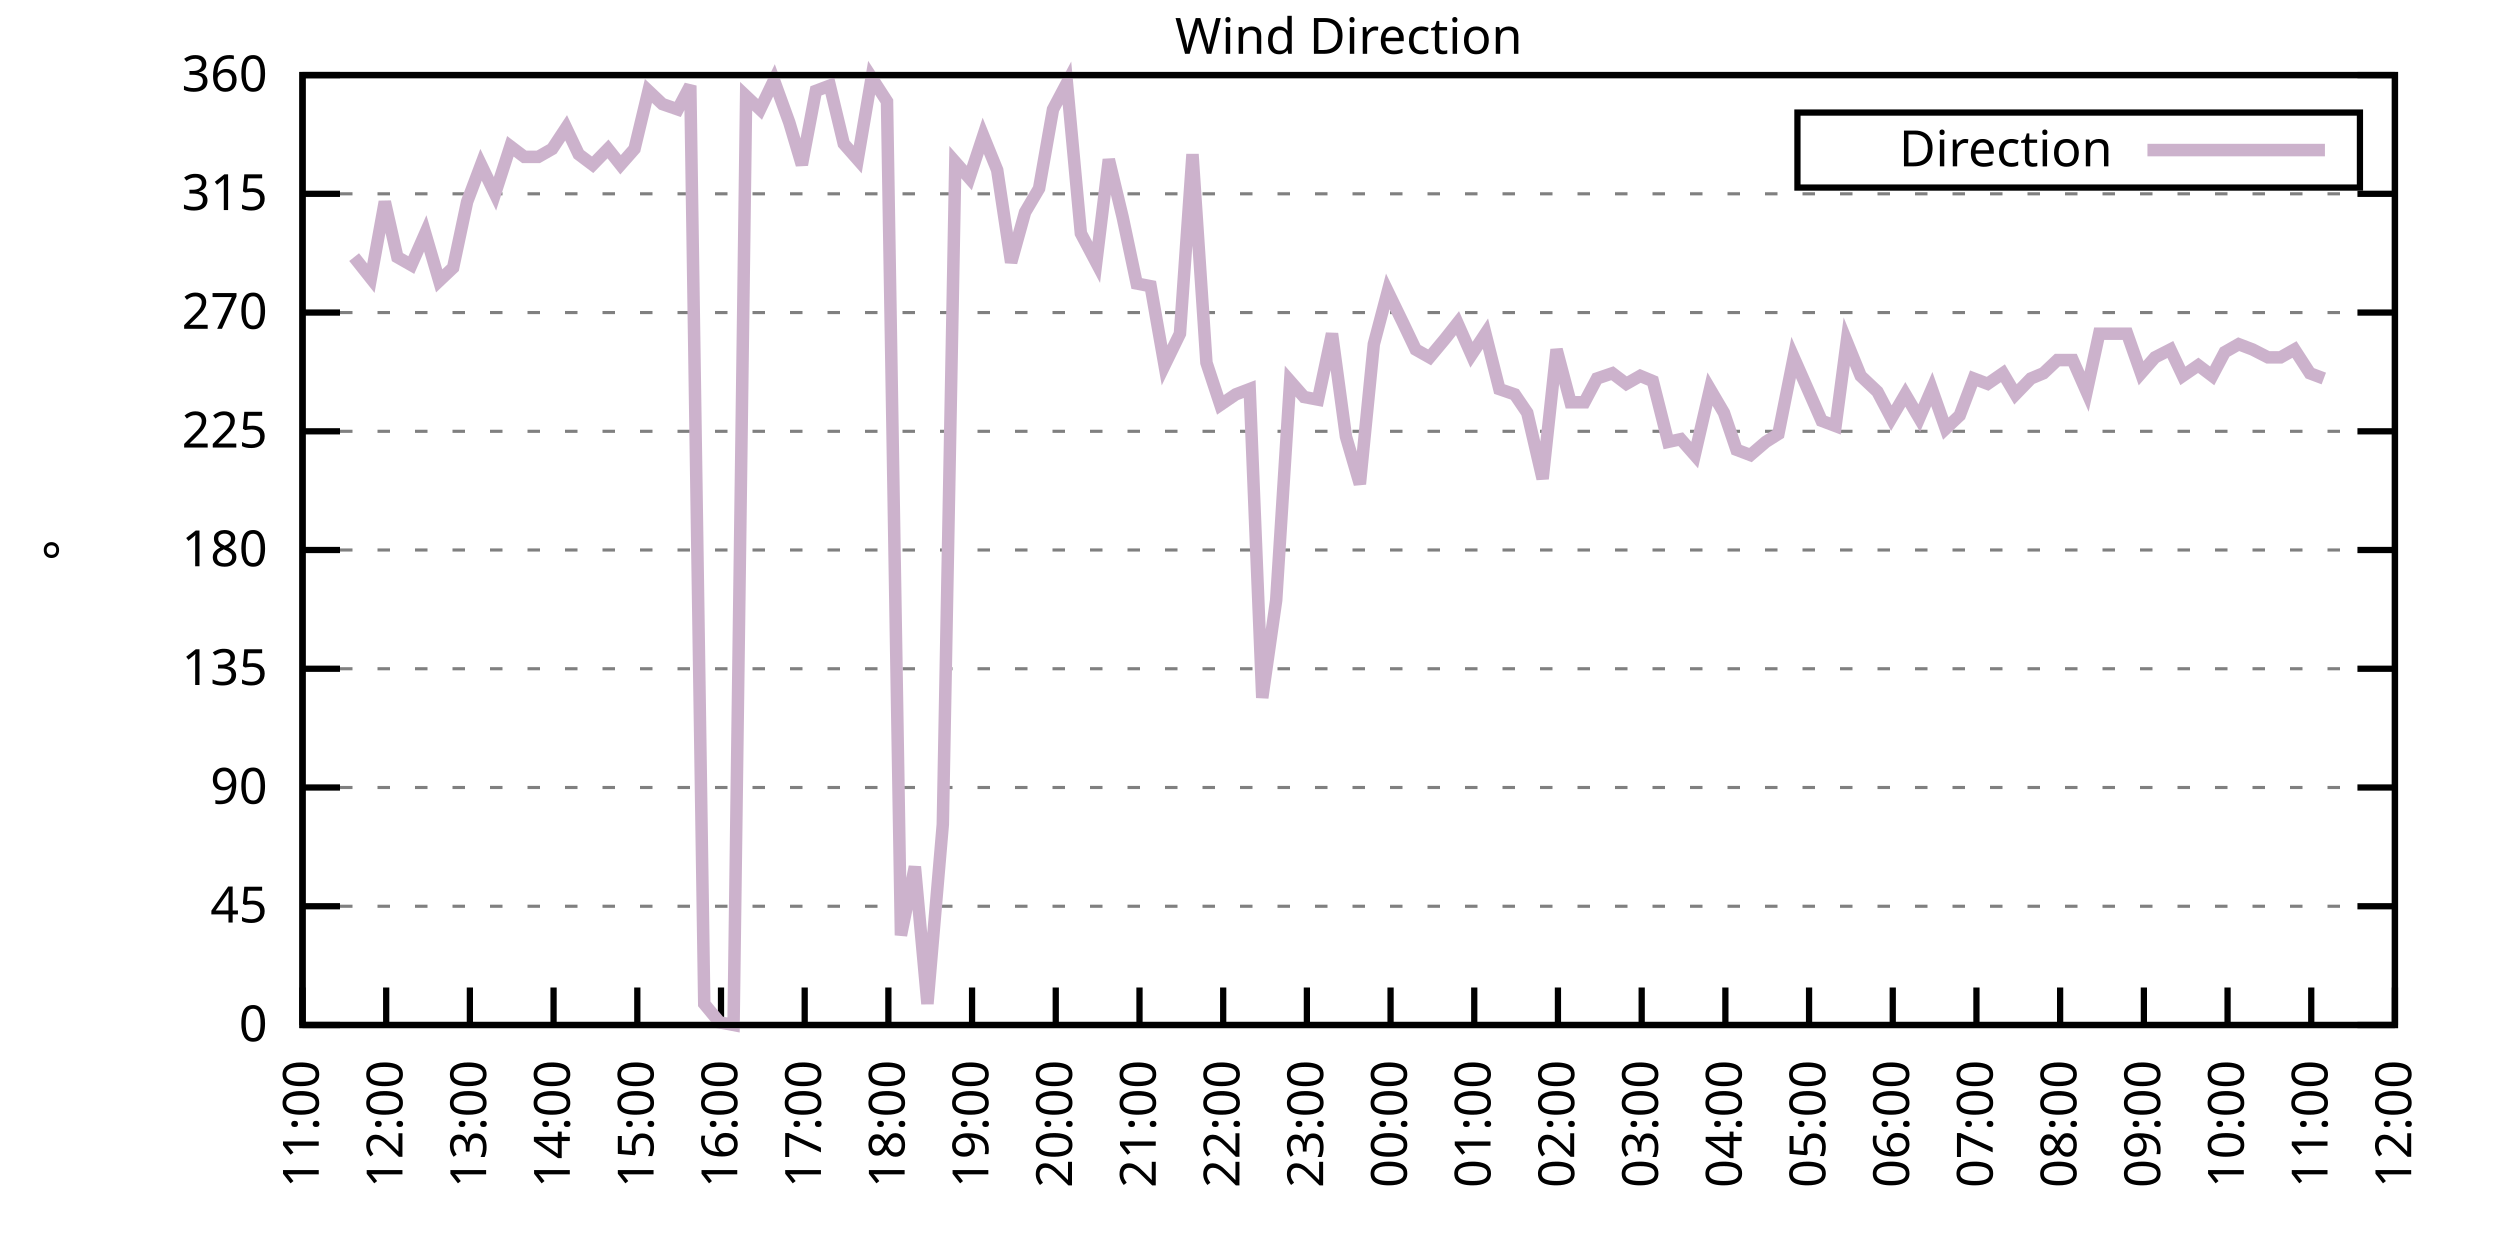
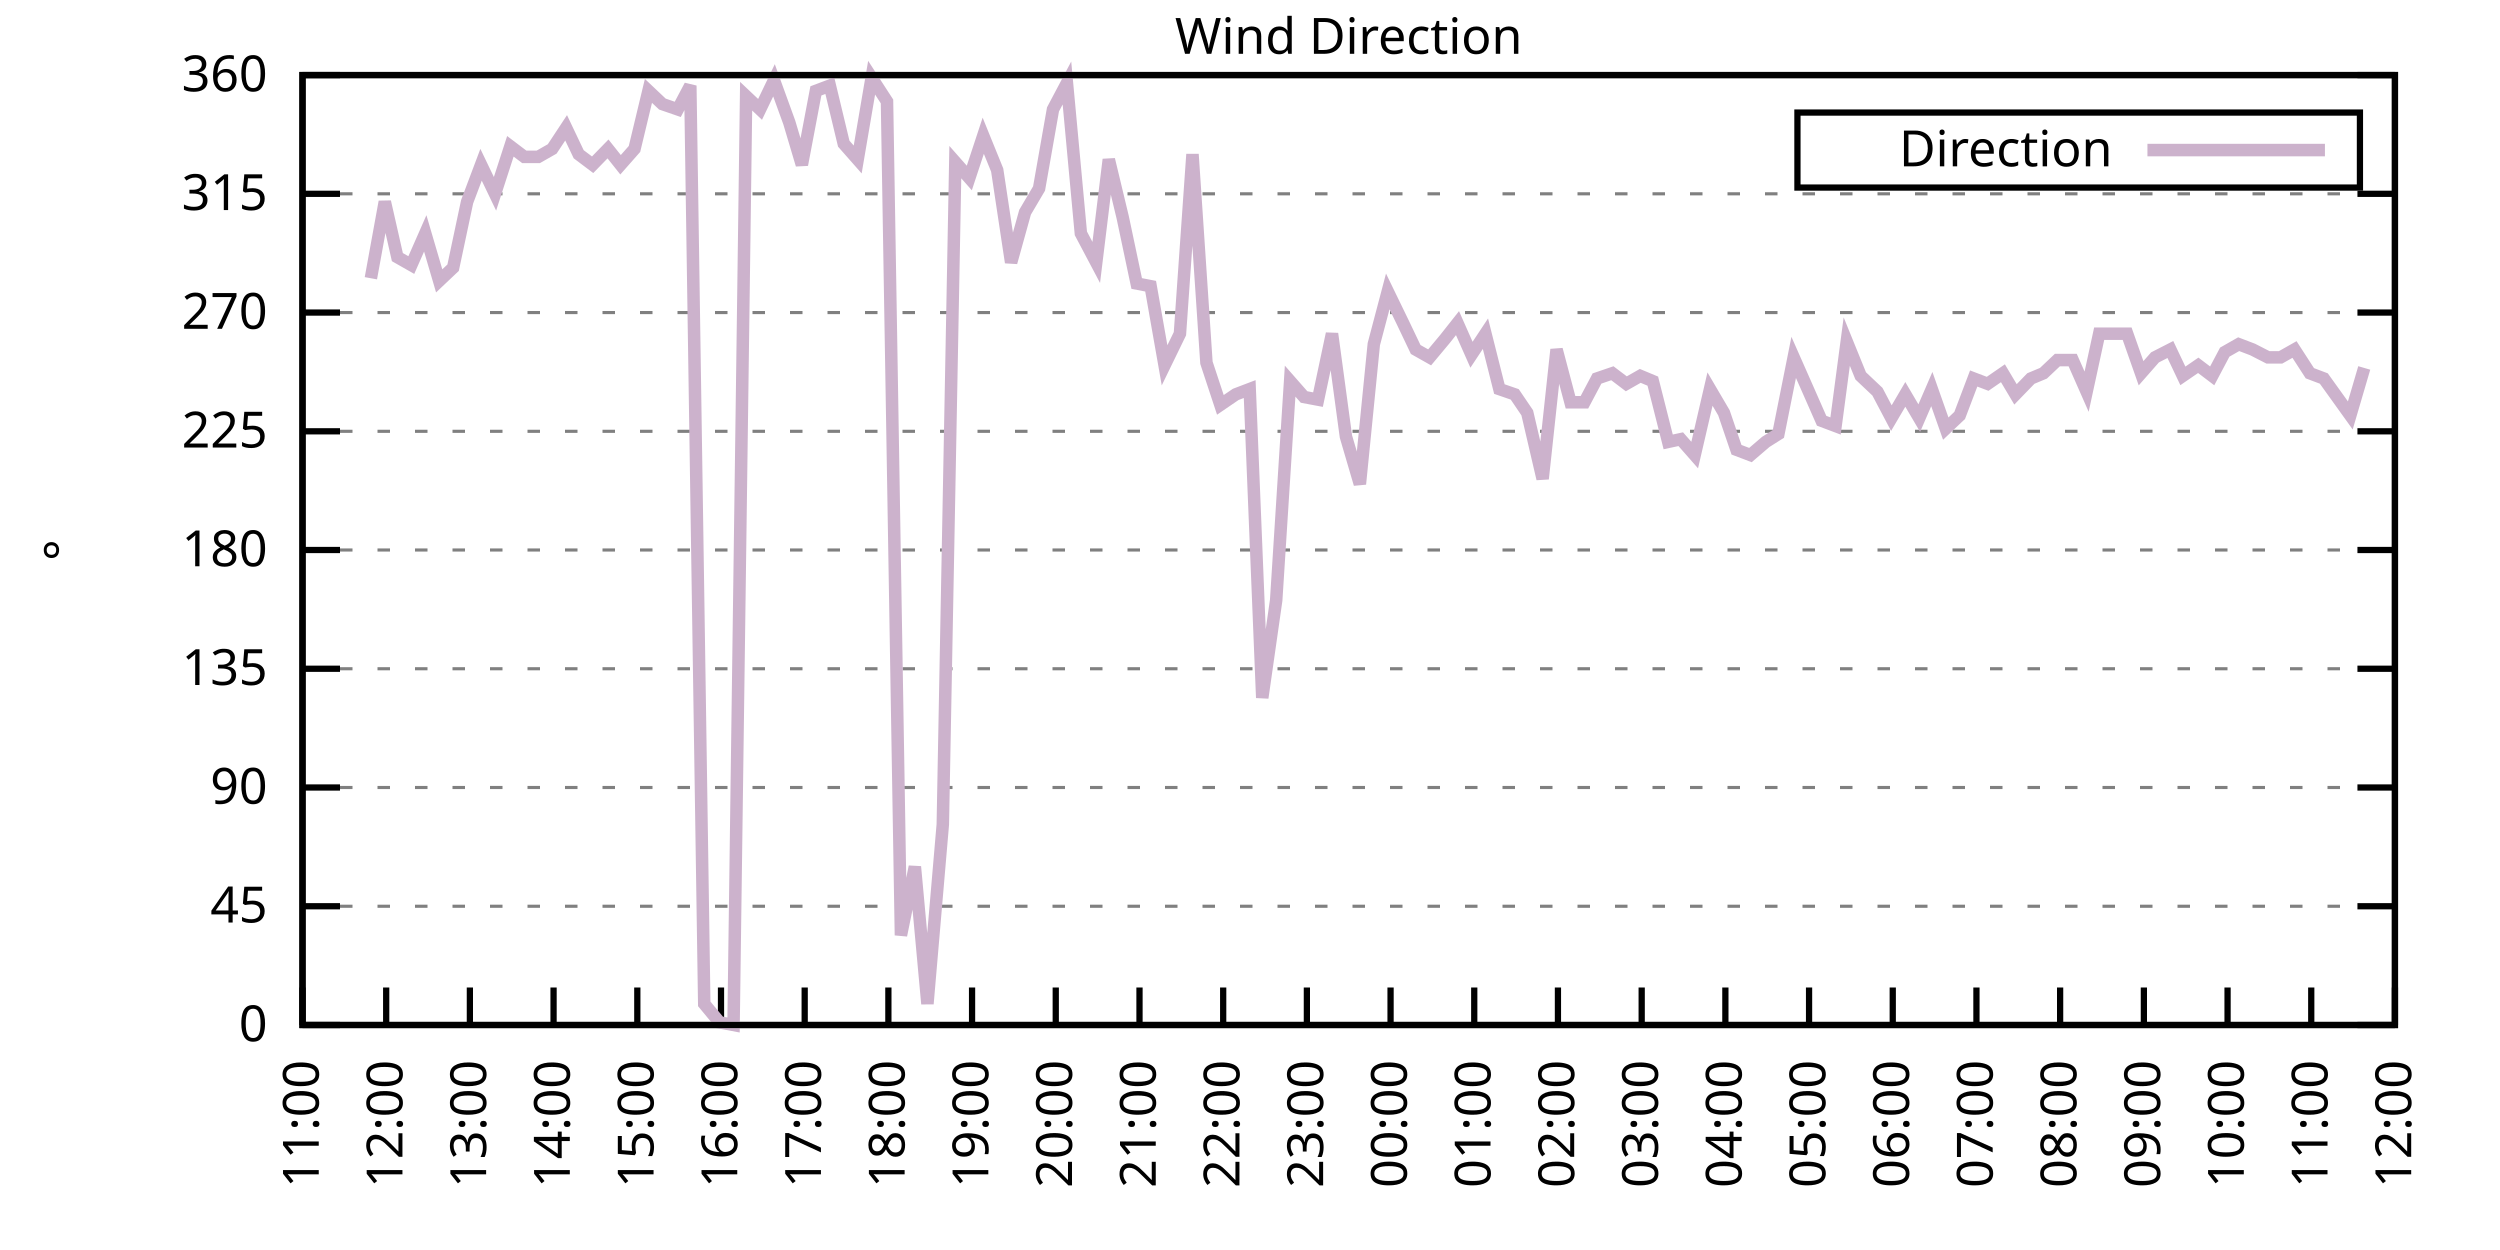
<svg xmlns="http://www.w3.org/2000/svg" xmlns:xlink="http://www.w3.org/1999/xlink" width="400" height="200" viewBox="0 0 400 200">
  <g id="gnuplot_canvas">
    <rect x="0" y="0" width="400" height="200" fill="none" />
    <defs>
      <circle id="gpDot" r="0.5" stroke-width="0.5" stroke="currentColor" />
      <path id="gpPt0" stroke-width="0.333" stroke="currentColor" d="M-1,0 h2 M0,-1 v2" />
      <path id="gpPt1" stroke-width="0.333" stroke="currentColor" d="M-1,-1 L1,1 M1,-1 L-1,1" />
      <path id="gpPt2" stroke-width="0.333" stroke="currentColor" d="M-1,0 L1,0 M0,-1 L0,1 M-1,-1 L1,1 M-1,1 L1,-1" />
      <rect id="gpPt3" stroke-width="0.333" stroke="currentColor" x="-1" y="-1" width="2" height="2" />
      <rect id="gpPt4" stroke-width="0.333" stroke="currentColor" fill="currentColor" x="-1" y="-1" width="2" height="2" />
      <circle id="gpPt5" stroke-width="0.333" stroke="currentColor" cx="0" cy="0" r="1" />
      <use xlink:href="#gpPt5" id="gpPt6" fill="currentColor" stroke="none" />
      <path id="gpPt7" stroke-width="0.333" stroke="currentColor" d="M0,-1.33 L-1.33,0.67 L1.33,0.67 z" />
      <use xlink:href="#gpPt7" id="gpPt8" fill="currentColor" stroke="none" />
      <use xlink:href="#gpPt7" id="gpPt9" stroke="currentColor" transform="rotate(180)" />
      <use xlink:href="#gpPt9" id="gpPt10" fill="currentColor" stroke="none" />
      <use xlink:href="#gpPt3" id="gpPt11" stroke="currentColor" transform="rotate(45)" />
      <use xlink:href="#gpPt11" id="gpPt12" fill="currentColor" stroke="none" />
      <path id="gpPt13" stroke-width="0.333" stroke="currentColor" d="M0,1.330 L1.265,0.411 L0.782,-1.067 L-0.782,-1.076 L-1.265,0.411 z" />
      <use xlink:href="#gpPt13" id="gpPt14" fill="currentColor" stroke="none" />
      <filter id="textbox" filterUnits="objectBoundingBox" x="0" y="0" height="1" width="1">
        <feFlood flood-color="white" flood-opacity="1" result="bgnd" />
        <feComposite in="SourceGraphic" in2="bgnd" operator="atop" />
      </filter>
      <filter id="greybox" filterUnits="objectBoundingBox" x="0" y="0" height="1" width="1">
        <feFlood flood-color="lightgrey" flood-opacity="1" result="grey" />
        <feComposite in="SourceGraphic" in2="grey" operator="atop" />
      </filter>
    </defs>
    <g fill="none" color="white" stroke="currentColor" stroke-width="1.00" stroke-linecap="butt" stroke-linejoin="miter">
</g>
    <g fill="none" color="black" stroke="currentColor" stroke-width="1.00" stroke-linecap="butt" stroke-linejoin="miter">
      <g stroke="none" shape-rendering="crispEdges">
        <polygon fill="rgb(255, 255, 255)" points="48.40,164.00 383.18,164.00 383.18,12.02 48.40,12.02 " />
      </g>
    </g>
    <g fill="none" color="black" stroke="currentColor" stroke-width="1.00" stroke-linecap="butt" stroke-linejoin="miter">
</g>
    <g fill="none" color="black" stroke="black" stroke-width="0.50" stroke-linecap="butt" stroke-linejoin="miter">
</g>
    <g fill="none" color="gray" stroke="currentColor" stroke-width="0.50" stroke-linecap="butt" stroke-linejoin="miter">
      <path stroke="gray" stroke-dasharray="2,4" class="gridline" d="M48.40,164.00 L383.19,164.00  " />
    </g>
    <g fill="none" color="gray" stroke="gray" stroke-width="1.00" stroke-linecap="butt" stroke-linejoin="miter">
</g>
    <g fill="none" color="black" stroke="currentColor" stroke-width="1.00" stroke-linecap="butt" stroke-linejoin="miter">
      <path stroke="black" d="M48.40,164.00 L54.40,164.00 M383.19,164.00 L377.19,164.00  " />
      <g transform="translate(42.80,166.60)" stroke="none" fill="black" font-family="Sans" font-size="8.00" text-anchor="end">
        <text>
          <tspan font-family="Sans"> 0</tspan>
        </text>
      </g>
    </g>
    <g fill="none" color="black" stroke="currentColor" stroke-width="1.00" stroke-linecap="butt" stroke-linejoin="miter">
</g>
    <g fill="none" color="black" stroke="black" stroke-width="0.50" stroke-linecap="butt" stroke-linejoin="miter">
</g>
    <g fill="none" color="gray" stroke="currentColor" stroke-width="0.50" stroke-linecap="butt" stroke-linejoin="miter">
      <path stroke="gray" stroke-dasharray="2,4" class="gridline" d="M48.40,145.00 L383.19,145.00  " />
    </g>
    <g fill="none" color="gray" stroke="gray" stroke-width="1.00" stroke-linecap="butt" stroke-linejoin="miter">
</g>
    <g fill="none" color="black" stroke="currentColor" stroke-width="1.00" stroke-linecap="butt" stroke-linejoin="miter">
      <path stroke="black" d="M48.40,145.00 L54.40,145.00 M383.19,145.00 L377.19,145.00  " />
      <g transform="translate(42.80,147.60)" stroke="none" fill="black" font-family="Sans" font-size="8.00" text-anchor="end">
        <text>
          <tspan font-family="Sans"> 45</tspan>
        </text>
      </g>
    </g>
    <g fill="none" color="black" stroke="currentColor" stroke-width="1.00" stroke-linecap="butt" stroke-linejoin="miter">
</g>
    <g fill="none" color="black" stroke="black" stroke-width="0.50" stroke-linecap="butt" stroke-linejoin="miter">
</g>
    <g fill="none" color="gray" stroke="currentColor" stroke-width="0.50" stroke-linecap="butt" stroke-linejoin="miter">
      <path stroke="gray" stroke-dasharray="2,4" class="gridline" d="M48.40,126.00 L383.19,126.00  " />
    </g>
    <g fill="none" color="gray" stroke="gray" stroke-width="1.00" stroke-linecap="butt" stroke-linejoin="miter">
</g>
    <g fill="none" color="black" stroke="currentColor" stroke-width="1.00" stroke-linecap="butt" stroke-linejoin="miter">
      <path stroke="black" d="M48.40,126.00 L54.40,126.00 M383.19,126.00 L377.19,126.00  " />
      <g transform="translate(42.80,128.60)" stroke="none" fill="black" font-family="Sans" font-size="8.00" text-anchor="end">
        <text>
          <tspan font-family="Sans"> 90</tspan>
        </text>
      </g>
    </g>
    <g fill="none" color="black" stroke="currentColor" stroke-width="1.00" stroke-linecap="butt" stroke-linejoin="miter">
</g>
    <g fill="none" color="black" stroke="black" stroke-width="0.50" stroke-linecap="butt" stroke-linejoin="miter">
</g>
    <g fill="none" color="gray" stroke="currentColor" stroke-width="0.50" stroke-linecap="butt" stroke-linejoin="miter">
      <path stroke="gray" stroke-dasharray="2,4" class="gridline" d="M48.40,107.00 L383.19,107.00  " />
    </g>
    <g fill="none" color="gray" stroke="gray" stroke-width="1.00" stroke-linecap="butt" stroke-linejoin="miter">
</g>
    <g fill="none" color="black" stroke="currentColor" stroke-width="1.00" stroke-linecap="butt" stroke-linejoin="miter">
      <path stroke="black" d="M48.40,107.00 L54.40,107.00 M383.19,107.00 L377.19,107.00  " />
      <g transform="translate(42.80,109.60)" stroke="none" fill="black" font-family="Sans" font-size="8.00" text-anchor="end">
        <text>
          <tspan font-family="Sans"> 135</tspan>
        </text>
      </g>
    </g>
    <g fill="none" color="black" stroke="currentColor" stroke-width="1.00" stroke-linecap="butt" stroke-linejoin="miter">
</g>
    <g fill="none" color="black" stroke="black" stroke-width="0.50" stroke-linecap="butt" stroke-linejoin="miter">
</g>
    <g fill="none" color="gray" stroke="currentColor" stroke-width="0.50" stroke-linecap="butt" stroke-linejoin="miter">
      <path stroke="gray" stroke-dasharray="2,4" class="gridline" d="M48.40,88.00 L383.19,88.00  " />
    </g>
    <g fill="none" color="gray" stroke="gray" stroke-width="1.00" stroke-linecap="butt" stroke-linejoin="miter">
</g>
    <g fill="none" color="black" stroke="currentColor" stroke-width="1.00" stroke-linecap="butt" stroke-linejoin="miter">
      <path stroke="black" d="M48.40,88.00 L54.40,88.00 M383.19,88.00 L377.19,88.00  " />
      <g transform="translate(42.80,90.60)" stroke="none" fill="black" font-family="Sans" font-size="8.00" text-anchor="end">
        <text>
          <tspan font-family="Sans"> 180</tspan>
        </text>
      </g>
    </g>
    <g fill="none" color="black" stroke="currentColor" stroke-width="1.00" stroke-linecap="butt" stroke-linejoin="miter">
</g>
    <g fill="none" color="black" stroke="black" stroke-width="0.50" stroke-linecap="butt" stroke-linejoin="miter">
</g>
    <g fill="none" color="gray" stroke="currentColor" stroke-width="0.50" stroke-linecap="butt" stroke-linejoin="miter">
      <path stroke="gray" stroke-dasharray="2,4" class="gridline" d="M48.40,69.01 L383.19,69.01  " />
    </g>
    <g fill="none" color="gray" stroke="gray" stroke-width="1.00" stroke-linecap="butt" stroke-linejoin="miter">
</g>
    <g fill="none" color="black" stroke="currentColor" stroke-width="1.00" stroke-linecap="butt" stroke-linejoin="miter">
      <path stroke="black" d="M48.40,69.01 L54.40,69.01 M383.19,69.01 L377.19,69.01  " />
      <g transform="translate(42.80,71.61)" stroke="none" fill="black" font-family="Sans" font-size="8.00" text-anchor="end">
        <text>
          <tspan font-family="Sans"> 225</tspan>
        </text>
      </g>
    </g>
    <g fill="none" color="black" stroke="currentColor" stroke-width="1.00" stroke-linecap="butt" stroke-linejoin="miter">
</g>
    <g fill="none" color="black" stroke="black" stroke-width="0.50" stroke-linecap="butt" stroke-linejoin="miter">
</g>
    <g fill="none" color="gray" stroke="currentColor" stroke-width="0.50" stroke-linecap="butt" stroke-linejoin="miter">
      <path stroke="gray" stroke-dasharray="2,4" class="gridline" d="M48.40,50.01 L383.19,50.01  " />
    </g>
    <g fill="none" color="gray" stroke="gray" stroke-width="1.00" stroke-linecap="butt" stroke-linejoin="miter">
</g>
    <g fill="none" color="black" stroke="currentColor" stroke-width="1.00" stroke-linecap="butt" stroke-linejoin="miter">
      <path stroke="black" d="M48.40,50.01 L54.40,50.01 M383.19,50.01 L377.19,50.01  " />
      <g transform="translate(42.80,52.61)" stroke="none" fill="black" font-family="Sans" font-size="8.00" text-anchor="end">
        <text>
          <tspan font-family="Sans"> 270</tspan>
        </text>
      </g>
    </g>
    <g fill="none" color="black" stroke="currentColor" stroke-width="1.00" stroke-linecap="butt" stroke-linejoin="miter">
</g>
    <g fill="none" color="black" stroke="black" stroke-width="0.50" stroke-linecap="butt" stroke-linejoin="miter">
</g>
    <g fill="none" color="gray" stroke="currentColor" stroke-width="0.50" stroke-linecap="butt" stroke-linejoin="miter">
      <path stroke="gray" stroke-dasharray="2,4" class="gridline" d="M48.40,31.01 L383.19,31.01  " />
    </g>
    <g fill="none" color="gray" stroke="gray" stroke-width="1.00" stroke-linecap="butt" stroke-linejoin="miter">
</g>
    <g fill="none" color="black" stroke="currentColor" stroke-width="1.00" stroke-linecap="butt" stroke-linejoin="miter">
      <path stroke="black" d="M48.40,31.01 L54.40,31.01 M383.19,31.01 L377.19,31.01  " />
      <g transform="translate(42.80,33.61)" stroke="none" fill="black" font-family="Sans" font-size="8.00" text-anchor="end">
        <text>
          <tspan font-family="Sans"> 315</tspan>
        </text>
      </g>
    </g>
    <g fill="none" color="black" stroke="currentColor" stroke-width="1.00" stroke-linecap="butt" stroke-linejoin="miter">
</g>
    <g fill="none" color="black" stroke="black" stroke-width="0.50" stroke-linecap="butt" stroke-linejoin="miter">
</g>
    <g fill="none" color="gray" stroke="currentColor" stroke-width="0.50" stroke-linecap="butt" stroke-linejoin="miter">
      <path stroke="gray" stroke-dasharray="2,4" class="gridline" d="M48.40,12.01 L383.19,12.01  " />
    </g>
    <g fill="none" color="gray" stroke="gray" stroke-width="1.00" stroke-linecap="butt" stroke-linejoin="miter">
</g>
    <g fill="none" color="black" stroke="currentColor" stroke-width="1.00" stroke-linecap="butt" stroke-linejoin="miter">
      <path stroke="black" d="M48.40,12.01 L54.40,12.01 M383.19,12.01 L377.19,12.01  " />
      <g transform="translate(42.80,14.61)" stroke="none" fill="black" font-family="Sans" font-size="8.00" text-anchor="end">
        <text>
          <tspan font-family="Sans"> 360</tspan>
        </text>
      </g>
    </g>
    <g fill="none" color="black" stroke="currentColor" stroke-width="1.00" stroke-linecap="butt" stroke-linejoin="miter">
      <path stroke="black" d="M48.40,164.00 L48.40,158.00  " />
      <g transform="translate(51.00,169.60) rotate(270.00)" stroke="none" fill="black" font-family="Sans" font-size="8.00" text-anchor="end">
        <text>
          <tspan font-family="Sans">11:00</tspan>
        </text>
      </g>
    </g>
    <g fill="none" color="black" stroke="currentColor" stroke-width="1.00" stroke-linecap="butt" stroke-linejoin="miter">
      <path stroke="black" d="M61.79,164.00 L61.79,158.00  " />
      <g transform="translate(64.39,169.60) rotate(270.00)" stroke="none" fill="black" font-family="Sans" font-size="8.00" text-anchor="end">
        <text>
          <tspan font-family="Sans">12:00</tspan>
        </text>
      </g>
    </g>
    <g fill="none" color="black" stroke="currentColor" stroke-width="1.00" stroke-linecap="butt" stroke-linejoin="miter">
      <path stroke="black" d="M75.18,164.00 L75.18,158.00  " />
      <g transform="translate(77.78,169.60) rotate(270.00)" stroke="none" fill="black" font-family="Sans" font-size="8.00" text-anchor="end">
        <text>
          <tspan font-family="Sans">13:00</tspan>
        </text>
      </g>
    </g>
    <g fill="none" color="black" stroke="currentColor" stroke-width="1.00" stroke-linecap="butt" stroke-linejoin="miter">
      <path stroke="black" d="M88.57,164.00 L88.57,158.00  " />
      <g transform="translate(91.17,169.60) rotate(270.00)" stroke="none" fill="black" font-family="Sans" font-size="8.00" text-anchor="end">
        <text>
          <tspan font-family="Sans">14:00</tspan>
        </text>
      </g>
    </g>
    <g fill="none" color="black" stroke="currentColor" stroke-width="1.00" stroke-linecap="butt" stroke-linejoin="miter">
      <path stroke="black" d="M101.97,164.00 L101.97,158.00  " />
      <g transform="translate(104.57,169.60) rotate(270.00)" stroke="none" fill="black" font-family="Sans" font-size="8.00" text-anchor="end">
        <text>
          <tspan font-family="Sans">15:00</tspan>
        </text>
      </g>
    </g>
    <g fill="none" color="black" stroke="currentColor" stroke-width="1.00" stroke-linecap="butt" stroke-linejoin="miter">
      <path stroke="black" d="M115.36,164.00 L115.36,158.00  " />
      <g transform="translate(117.96,169.60) rotate(270.00)" stroke="none" fill="black" font-family="Sans" font-size="8.00" text-anchor="end">
        <text>
          <tspan font-family="Sans">16:00</tspan>
        </text>
      </g>
    </g>
    <g fill="none" color="black" stroke="currentColor" stroke-width="1.00" stroke-linecap="butt" stroke-linejoin="miter">
      <path stroke="black" d="M128.75,164.00 L128.75,158.00  " />
      <g transform="translate(131.35,169.60) rotate(270.00)" stroke="none" fill="black" font-family="Sans" font-size="8.00" text-anchor="end">
        <text>
          <tspan font-family="Sans">17:00</tspan>
        </text>
      </g>
    </g>
    <g fill="none" color="black" stroke="currentColor" stroke-width="1.00" stroke-linecap="butt" stroke-linejoin="miter">
      <path stroke="black" d="M142.14,164.00 L142.14,158.00  " />
      <g transform="translate(144.74,169.60) rotate(270.00)" stroke="none" fill="black" font-family="Sans" font-size="8.00" text-anchor="end">
        <text>
          <tspan font-family="Sans">18:00</tspan>
        </text>
      </g>
    </g>
    <g fill="none" color="black" stroke="currentColor" stroke-width="1.00" stroke-linecap="butt" stroke-linejoin="miter">
      <path stroke="black" d="M155.53,164.00 L155.53,158.00  " />
      <g transform="translate(158.13,169.60) rotate(270.00)" stroke="none" fill="black" font-family="Sans" font-size="8.00" text-anchor="end">
        <text>
          <tspan font-family="Sans">19:00</tspan>
        </text>
      </g>
    </g>
    <g fill="none" color="black" stroke="currentColor" stroke-width="1.00" stroke-linecap="butt" stroke-linejoin="miter">
      <path stroke="black" d="M168.92,164.00 L168.92,158.00  " />
      <g transform="translate(171.52,169.60) rotate(270.00)" stroke="none" fill="black" font-family="Sans" font-size="8.00" text-anchor="end">
        <text>
          <tspan font-family="Sans">20:00</tspan>
        </text>
      </g>
    </g>
    <g fill="none" color="black" stroke="currentColor" stroke-width="1.00" stroke-linecap="butt" stroke-linejoin="miter">
      <path stroke="black" d="M182.32,164.00 L182.32,158.00  " />
      <g transform="translate(184.92,169.60) rotate(270.00)" stroke="none" fill="black" font-family="Sans" font-size="8.00" text-anchor="end">
        <text>
          <tspan font-family="Sans">21:00</tspan>
        </text>
      </g>
    </g>
    <g fill="none" color="black" stroke="currentColor" stroke-width="1.00" stroke-linecap="butt" stroke-linejoin="miter">
      <path stroke="black" d="M195.71,164.00 L195.71,158.00  " />
      <g transform="translate(198.31,169.60) rotate(270.00)" stroke="none" fill="black" font-family="Sans" font-size="8.00" text-anchor="end">
        <text>
          <tspan font-family="Sans">22:00</tspan>
        </text>
      </g>
    </g>
    <g fill="none" color="black" stroke="currentColor" stroke-width="1.00" stroke-linecap="butt" stroke-linejoin="miter">
      <path stroke="black" d="M209.10,164.00 L209.10,158.00  " />
      <g transform="translate(211.70,169.60) rotate(270.00)" stroke="none" fill="black" font-family="Sans" font-size="8.00" text-anchor="end">
        <text>
          <tspan font-family="Sans">23:00</tspan>
        </text>
      </g>
    </g>
    <g fill="none" color="black" stroke="currentColor" stroke-width="1.00" stroke-linecap="butt" stroke-linejoin="miter">
      <path stroke="black" d="M222.49,164.00 L222.49,158.00  " />
      <g transform="translate(225.09,169.60) rotate(270.00)" stroke="none" fill="black" font-family="Sans" font-size="8.00" text-anchor="end">
        <text>
          <tspan font-family="Sans">00:00</tspan>
        </text>
      </g>
    </g>
    <g fill="none" color="black" stroke="currentColor" stroke-width="1.00" stroke-linecap="butt" stroke-linejoin="miter">
      <path stroke="black" d="M235.88,164.00 L235.88,158.00  " />
      <g transform="translate(238.48,169.60) rotate(270.00)" stroke="none" fill="black" font-family="Sans" font-size="8.00" text-anchor="end">
        <text>
          <tspan font-family="Sans">01:00</tspan>
        </text>
      </g>
    </g>
    <g fill="none" color="black" stroke="currentColor" stroke-width="1.00" stroke-linecap="butt" stroke-linejoin="miter">
      <path stroke="black" d="M249.27,164.00 L249.27,158.00  " />
      <g transform="translate(251.87,169.60) rotate(270.00)" stroke="none" fill="black" font-family="Sans" font-size="8.00" text-anchor="end">
        <text>
          <tspan font-family="Sans">02:00</tspan>
        </text>
      </g>
    </g>
    <g fill="none" color="black" stroke="currentColor" stroke-width="1.00" stroke-linecap="butt" stroke-linejoin="miter">
      <path stroke="black" d="M262.67,164.00 L262.67,158.00  " />
      <g transform="translate(265.27,169.60) rotate(270.00)" stroke="none" fill="black" font-family="Sans" font-size="8.00" text-anchor="end">
        <text>
          <tspan font-family="Sans">03:00</tspan>
        </text>
      </g>
    </g>
    <g fill="none" color="black" stroke="currentColor" stroke-width="1.00" stroke-linecap="butt" stroke-linejoin="miter">
      <path stroke="black" d="M276.06,164.00 L276.06,158.00  " />
      <g transform="translate(278.66,169.60) rotate(270.00)" stroke="none" fill="black" font-family="Sans" font-size="8.00" text-anchor="end">
        <text>
          <tspan font-family="Sans">04:00</tspan>
        </text>
      </g>
    </g>
    <g fill="none" color="black" stroke="currentColor" stroke-width="1.00" stroke-linecap="butt" stroke-linejoin="miter">
      <path stroke="black" d="M289.45,164.00 L289.45,158.00  " />
      <g transform="translate(292.05,169.60) rotate(270.00)" stroke="none" fill="black" font-family="Sans" font-size="8.00" text-anchor="end">
        <text>
          <tspan font-family="Sans">05:00</tspan>
        </text>
      </g>
    </g>
    <g fill="none" color="black" stroke="currentColor" stroke-width="1.00" stroke-linecap="butt" stroke-linejoin="miter">
      <path stroke="black" d="M302.84,164.00 L302.84,158.00  " />
      <g transform="translate(305.44,169.60) rotate(270.00)" stroke="none" fill="black" font-family="Sans" font-size="8.00" text-anchor="end">
        <text>
          <tspan font-family="Sans">06:00</tspan>
        </text>
      </g>
    </g>
    <g fill="none" color="black" stroke="currentColor" stroke-width="1.00" stroke-linecap="butt" stroke-linejoin="miter">
      <path stroke="black" d="M316.23,164.00 L316.23,158.00  " />
      <g transform="translate(318.83,169.60) rotate(270.00)" stroke="none" fill="black" font-family="Sans" font-size="8.00" text-anchor="end">
        <text>
          <tspan font-family="Sans">07:00</tspan>
        </text>
      </g>
    </g>
    <g fill="none" color="black" stroke="currentColor" stroke-width="1.00" stroke-linecap="butt" stroke-linejoin="miter">
      <path stroke="black" d="M329.62,164.00 L329.62,158.00  " />
      <g transform="translate(332.22,169.60) rotate(270.00)" stroke="none" fill="black" font-family="Sans" font-size="8.00" text-anchor="end">
        <text>
          <tspan font-family="Sans">08:00</tspan>
        </text>
      </g>
    </g>
    <g fill="none" color="black" stroke="currentColor" stroke-width="1.00" stroke-linecap="butt" stroke-linejoin="miter">
      <path stroke="black" d="M343.02,164.00 L343.02,158.00  " />
      <g transform="translate(345.62,169.60) rotate(270.00)" stroke="none" fill="black" font-family="Sans" font-size="8.00" text-anchor="end">
        <text>
          <tspan font-family="Sans">09:00</tspan>
        </text>
      </g>
    </g>
    <g fill="none" color="black" stroke="currentColor" stroke-width="1.00" stroke-linecap="butt" stroke-linejoin="miter">
      <path stroke="black" d="M356.41,164.00 L356.41,158.00  " />
      <g transform="translate(359.01,169.60) rotate(270.00)" stroke="none" fill="black" font-family="Sans" font-size="8.00" text-anchor="end">
        <text>
          <tspan font-family="Sans">10:00</tspan>
        </text>
      </g>
    </g>
    <g fill="none" color="black" stroke="currentColor" stroke-width="1.00" stroke-linecap="butt" stroke-linejoin="miter">
      <path stroke="black" d="M369.80,164.00 L369.80,158.00  " />
      <g transform="translate(372.40,169.60) rotate(270.00)" stroke="none" fill="black" font-family="Sans" font-size="8.00" text-anchor="end">
        <text>
          <tspan font-family="Sans">11:00</tspan>
        </text>
      </g>
    </g>
    <g fill="none" color="black" stroke="currentColor" stroke-width="1.00" stroke-linecap="butt" stroke-linejoin="miter">
      <path stroke="black" d="M383.19,164.00 L383.19,158.00  " />
      <g transform="translate(385.79,169.60) rotate(270.00)" stroke="none" fill="black" font-family="Sans" font-size="8.00" text-anchor="end">
        <text>
          <tspan font-family="Sans">12:00</tspan>
        </text>
      </g>
    </g>
    <g fill="none" color="black" stroke="currentColor" stroke-width="1.00" stroke-linecap="butt" stroke-linejoin="miter">
</g>
    <g fill="none" color="black" stroke="currentColor" stroke-width="1.00" stroke-linecap="butt" stroke-linejoin="miter">
      <path stroke="black" d="M48.40,12.01 L48.40,164.00 L383.19,164.00 L383.19,12.01 L48.40,12.01 Z  " />
    </g>
    <g fill="none" color="black" stroke="currentColor" stroke-width="1.00" stroke-linecap="butt" stroke-linejoin="miter">
</g>
    <g fill="none" color="black" stroke="currentColor" stroke-width="1.00" stroke-linecap="butt" stroke-linejoin="miter">
      <path stroke="black" d="M287.59,30.01 L287.59,18.01 L377.59,18.01 L377.59,30.01 L287.59,30.01 Z  " />
    </g>
    <g id="Wind_direction_plot_1">
      <g fill="none" color="white" stroke="black" stroke-width="2.00" stroke-linecap="butt" stroke-linejoin="miter">
</g>
      <g fill="none" color="black" stroke="currentColor" stroke-width="2.00" stroke-linecap="butt" stroke-linejoin="miter">
        <g transform="translate(337.99,26.61)" stroke="none" fill="black" font-family="Sans" font-size="8.00" text-anchor="end">
          <text>
            <tspan font-family="Sans">Direction</tspan>
          </text>
        </g>
      </g>
      <g fill="none" color="black" stroke="currentColor" stroke-width="2.00" stroke-linecap="butt" stroke-linejoin="miter">
-         <path stroke="rgb(204, 178, 204)" d="M343.59,24.01 L371.99,24.01 M56.66,41.14 L59.34,44.52 L61.57,32.28 L63.58,41.14 L65.81,42.41 L68.04,37.34   L70.27,44.94 L72.50,42.83 L74.74,32.28 L76.97,26.36 L79.20,31.01 L81.66,23.41 L83.89,25.10 L86.12,25.10   L88.35,23.83 L90.58,20.45 L92.59,24.68 L94.82,26.36 L97.28,23.83 L99.29,26.36 L101.52,23.83 L103.75,14.54   L105.98,16.65 L108.44,17.50 L110.45,13.70 L112.68,160.62 L115.13,163.58 L117.37,164.00 L119.38,15.39 L121.61,17.50   L123.84,12.85 L126.29,19.61 L128.30,26.36 L130.54,14.54 L132.77,13.70 L135.00,22.99 L137.23,25.52 L139.46,12.43   L141.92,16.23 L144.15,149.65 L146.38,138.67 L148.39,160.62 L150.85,131.91 L152.85,25.94 L155.09,28.48 L157.32,21.72   L159.55,27.21 L161.78,41.99 L164.01,33.96 L166.25,30.16 L168.48,17.50 L170.71,13.28 L172.94,37.34 L175.40,41.99   L177.41,25.52 L179.64,34.81 L181.87,45.36 L184.10,45.79 L186.33,58.45 L188.79,53.39 L190.80,24.68 L193.03,58.03   L195.26,64.78 L197.72,63.10 L199.95,62.25 L201.96,111.65 L204.19,96.03 L206.42,60.98 L208.65,63.52 L210.88,63.94   L213.12,53.39 L215.35,69.85 L217.58,77.45 L219.81,55.07 L222.04,46.63 L224.50,51.70 L226.51,55.92 L228.74,57.18   L231.20,54.23 L233.20,51.70 L235.44,56.76 L237.67,53.39 L239.90,62.25 L242.36,63.10 L244.36,66.05 L246.82,76.61   L249.05,55.92 L251.28,64.36 L253.51,64.36 L255.52,60.56 L257.98,59.72 L260.21,61.41 L262.44,60.14 L264.45,60.98   L266.91,70.70 L268.92,70.27 L271.15,72.81 L273.60,62.25 L275.83,66.05 L277.84,71.96 L280.07,72.81 L282.53,70.70   L284.54,69.43 L286.99,57.18 L289.23,62.25 L291.46,67.32 L293.69,68.16 L295.48,54.65 L297.71,60.14 L300.39,62.67   L302.62,66.90 L304.85,63.10 L307.08,66.90 L309.09,62.25 L311.32,68.58 L313.55,66.47 L315.79,60.56 L318.02,61.41   L320.47,59.72 L322.48,63.10 L324.94,60.56 L326.95,59.72 L329.18,57.61 L331.63,57.61 L333.86,62.67 L335.87,53.39   L338.33,53.39 L340.34,53.39 L342.57,59.72 L344.80,57.18 L347.26,55.92 L349.26,60.14 L351.72,58.45 L353.95,60.14   L355.96,56.34 L358.19,55.07 L360.42,55.92 L362.88,57.18 L364.89,57.18 L367.12,55.92 L369.58,59.72 L371.81,60.56    " />
+         <path stroke="rgb(204, 178, 204)" d="M343.59,24.01 L371.99,24.01 M59.34,44.52 L61.57,32.28 L63.58,41.14 L65.81,42.41 L68.04,37.34 L70.27,44.94   L72.50,42.83 L74.74,32.28 L76.97,26.36 L79.20,31.01 L81.66,23.41 L83.89,25.10 L86.12,25.10 L88.35,23.83   L90.58,20.45 L92.59,24.68 L94.82,26.36 L97.28,23.83 L99.29,26.36 L101.52,23.83 L103.75,14.54 L105.98,16.65   L108.44,17.50 L110.45,13.70 L112.68,160.62 L115.13,163.58 L117.37,164.00 L119.38,15.39 L121.61,17.50 L123.84,12.85   L126.29,19.61 L128.30,26.36 L130.54,14.54 L132.77,13.70 L135.00,22.99 L137.23,25.52 L139.46,12.43 L141.92,16.23   L144.15,149.65 L146.38,138.67 L148.39,160.62 L150.85,131.91 L152.85,25.94 L155.09,28.48 L157.32,21.72 L159.55,27.21   L161.78,41.99 L164.01,33.96 L166.25,30.16 L168.48,17.50 L170.71,13.28 L172.94,37.34 L175.40,41.99 L177.41,25.52   L179.64,34.81 L181.87,45.36 L184.10,45.79 L186.33,58.45 L188.79,53.39 L190.80,24.68 L193.03,58.03 L195.26,64.78   L197.72,63.10 L199.95,62.25 L201.96,111.65 L204.19,96.03 L206.42,60.98 L208.65,63.52 L210.88,63.94 L213.12,53.39   L215.35,69.85 L217.58,77.45 L219.81,55.07 L222.04,46.63 L224.50,51.70 L226.51,55.92 L228.74,57.18 L231.20,54.23   L233.20,51.70 L235.44,56.76 L237.67,53.39 L239.90,62.25 L242.36,63.10 L244.36,66.05 L246.82,76.61 L249.05,55.92   L251.28,64.36 L253.51,64.36 L255.52,60.56 L257.98,59.72 L260.21,61.41 L262.44,60.14 L264.45,60.98 L266.91,70.70   L268.92,70.27 L271.15,72.81 L273.60,62.25 L275.83,66.05 L277.84,71.96 L280.07,72.81 L282.53,70.70 L284.54,69.43   L286.99,57.18 L289.23,62.25 L291.46,67.32 L293.69,68.16 L295.48,54.65 L297.71,60.14 L300.39,62.67 L302.62,66.90   L304.85,63.10 L307.08,66.90 L309.09,62.25 L311.32,68.58 L313.55,66.47 L315.79,60.56 L318.02,61.41 L320.47,59.72   L322.48,63.10 L324.94,60.56 L326.95,59.72 L329.18,57.61 L331.63,57.61 L333.86,62.67 L335.87,53.39 L338.33,53.39   L340.34,53.39 L342.57,59.72 L344.80,57.18 L347.26,55.92 L349.26,60.14 L351.72,58.45 L353.95,60.14 L355.96,56.34   L358.19,55.07 L360.42,55.92 L362.88,57.18 L364.89,57.18 L367.12,55.92 L369.58,59.72 L371.81,60.56 L376.05,66.47   L378.28,58.87  " />
      </g>
    </g>
    <g fill="none" color="black" stroke="currentColor" stroke-width="2.00" stroke-linecap="butt" stroke-linejoin="miter">
</g>
    <g fill="none" color="black" stroke="black" stroke-width="1.00" stroke-linecap="butt" stroke-linejoin="miter">
</g>
    <g fill="none" color="black" stroke="currentColor" stroke-width="1.00" stroke-linecap="butt" stroke-linejoin="miter">
      <path stroke="black" d="M48.40,12.01 L48.40,164.00 L383.19,164.00 L383.19,12.01 L48.40,12.01 Z  " />
      <g transform="translate(12.80,88.01) rotate(270.00)" stroke="none" fill="black" font-family="Sans" font-size="8.00" text-anchor="middle">
        <text>
          <tspan font-family="Sans">°</tspan>
        </text>
      </g>
    </g>
    <g fill="none" color="black" stroke="currentColor" stroke-width="1.00" stroke-linecap="butt" stroke-linejoin="miter">
</g>
    <g fill="none" color="black" stroke="currentColor" stroke-width="1.00" stroke-linecap="butt" stroke-linejoin="miter">
      <g transform="translate(215.79,8.61)" stroke="none" fill="black" font-family="Sans" font-size="8.00" text-anchor="middle">
        <text>
          <tspan font-family="Sans">Wind Direction</tspan>
        </text>
      </g>
    </g>
    <g fill="none" color="black" stroke="currentColor" stroke-width="1.00" stroke-linecap="butt" stroke-linejoin="miter">
</g>
  </g>
</svg>
